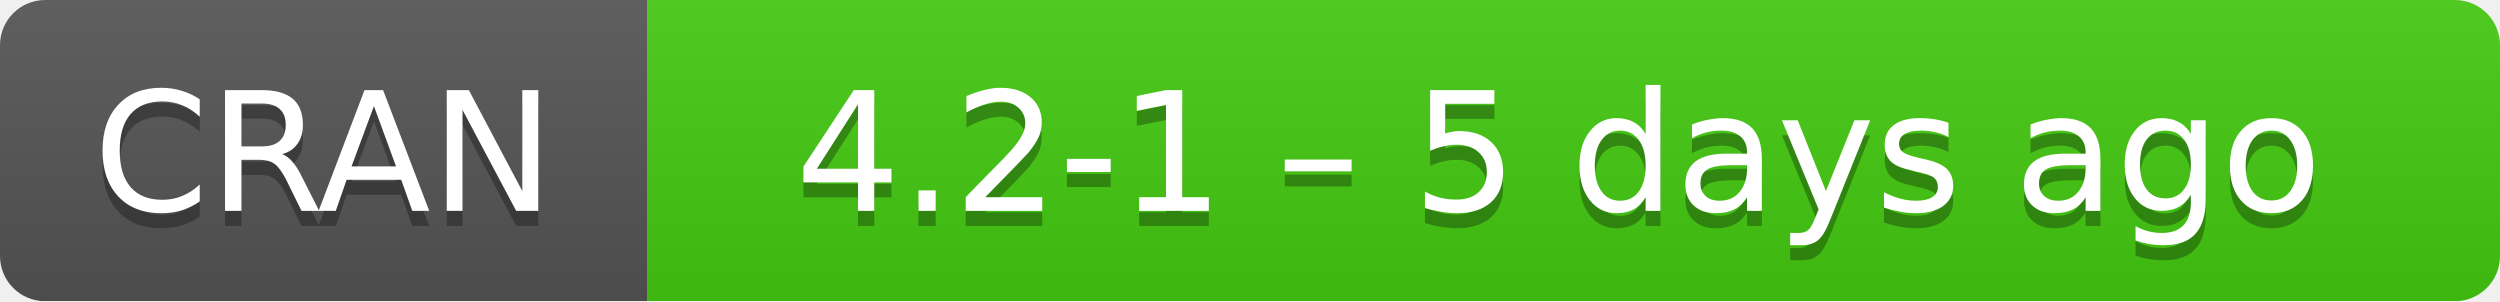
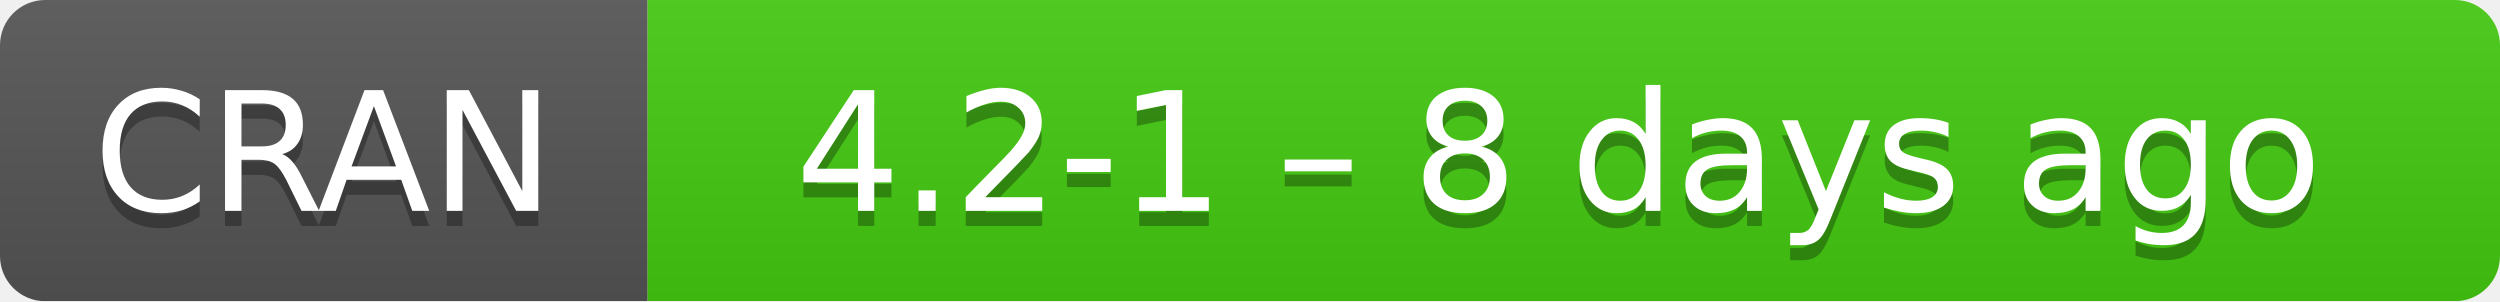
- <svg xmlns="http://www.w3.org/2000/svg" width="166" height="20" aria-label="CRAN 4.2-1 – 5 days ago">
+ <svg xmlns="http://www.w3.org/2000/svg" width="166" height="20" aria-label="CRAN 4.2-1 – 8 days ago">
  <linearGradient id="b" x2="0" y2="100%">
    <stop offset="0" stop-color="#bbb" stop-opacity=".1" />
    <stop offset="1" stop-opacity=".1" />
  </linearGradient>
  <mask id="a">
    <rect width="166" height="20" rx="3" fill="#fff" />
  </mask>
  <g mask="url(#a)">
    <path fill="#555" d="M0 0h43v20H0z" />
    <path fill="#4c1" d="M43 0h142.5v20H43z" />
    <path fill="url(#b)" d="M0 0h166v20H0z" />
  </g>
  <g fill="#fff" text-anchor="middle" font-family="DejaVu Sans,Verdana,Geneva,sans-serif" font-size="11">
    <text x="21.5" y="15" fill="#010101" fill-opacity=".3">
      CRAN
    </text>
    <text x="21.5" y="14">
      CRAN
    </text>
    <text x="103.5" y="15" fill="#010101" fill-opacity=".3">
-       4.2-1 – 5 days ago
+       4.2-1 – 8 days ago
    </text>
    <text x="103.5" y="14">
-       4.2-1 – 5 days ago
+       4.2-1 – 8 days ago
    </text>
  </g>
</svg>
